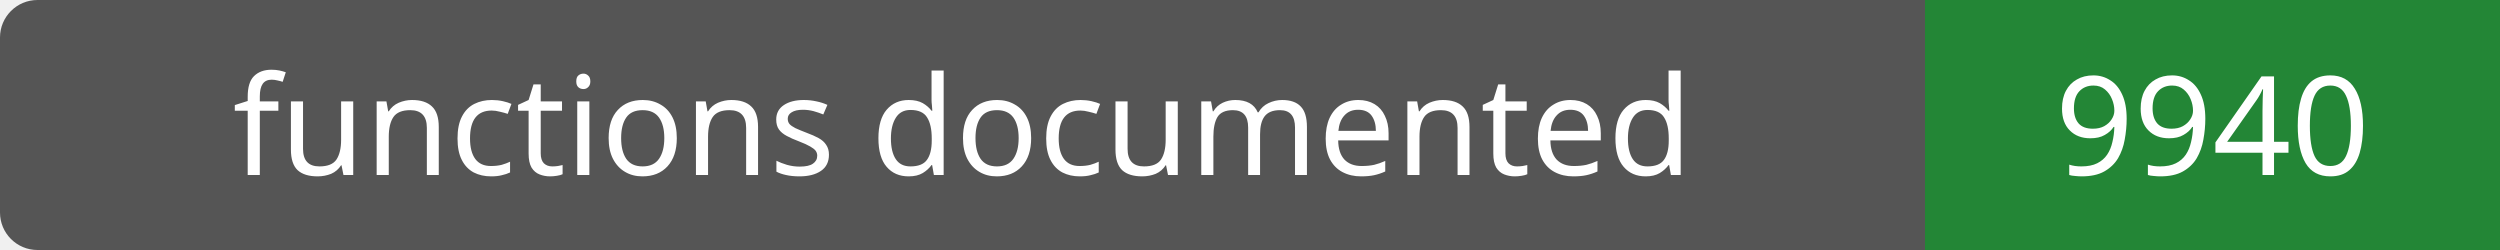
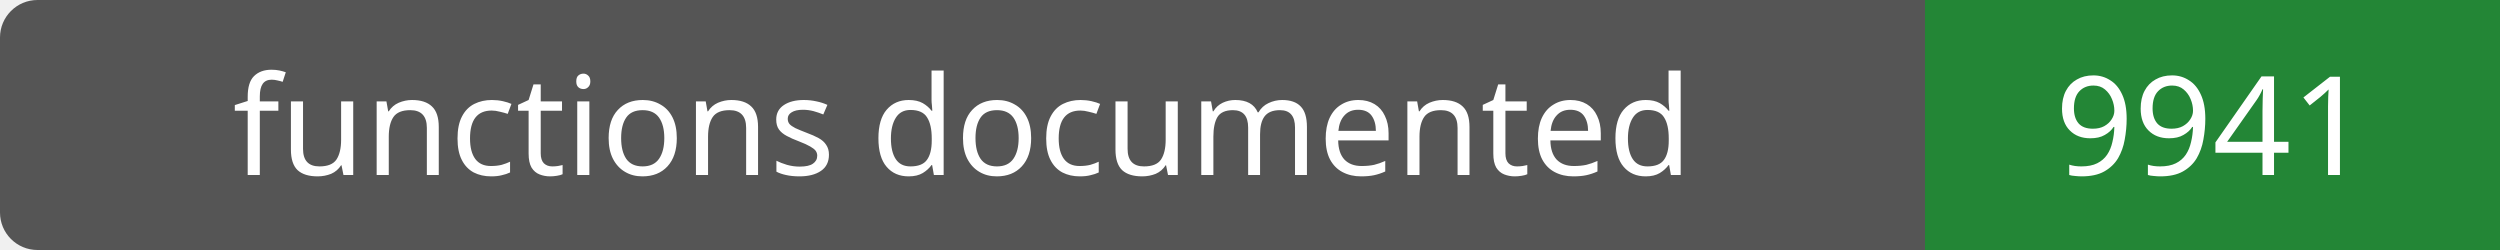
- <svg xmlns="http://www.w3.org/2000/svg" width="200" height="20" role="img" aria-label="functions documented: 9940">
+ <svg xmlns="http://www.w3.org/2000/svg" width="200" height="20" role="img" aria-label="functions documented: 9941">
  <rect width="200" height="20" rx="3" fill="#555" />
  <path fill="#238636" d="M154 0h46v20H154z" />
  <g fill="#fff" text-anchor="middle" font-family="Verdana,sans-serif" font-size="11">
    <text x="77.0" y="14">functions documented</text>
-     <text x="177.0" y="14">9940</text>
+     <text x="177.0" y="14">9941</text>
  </g>
</svg>
